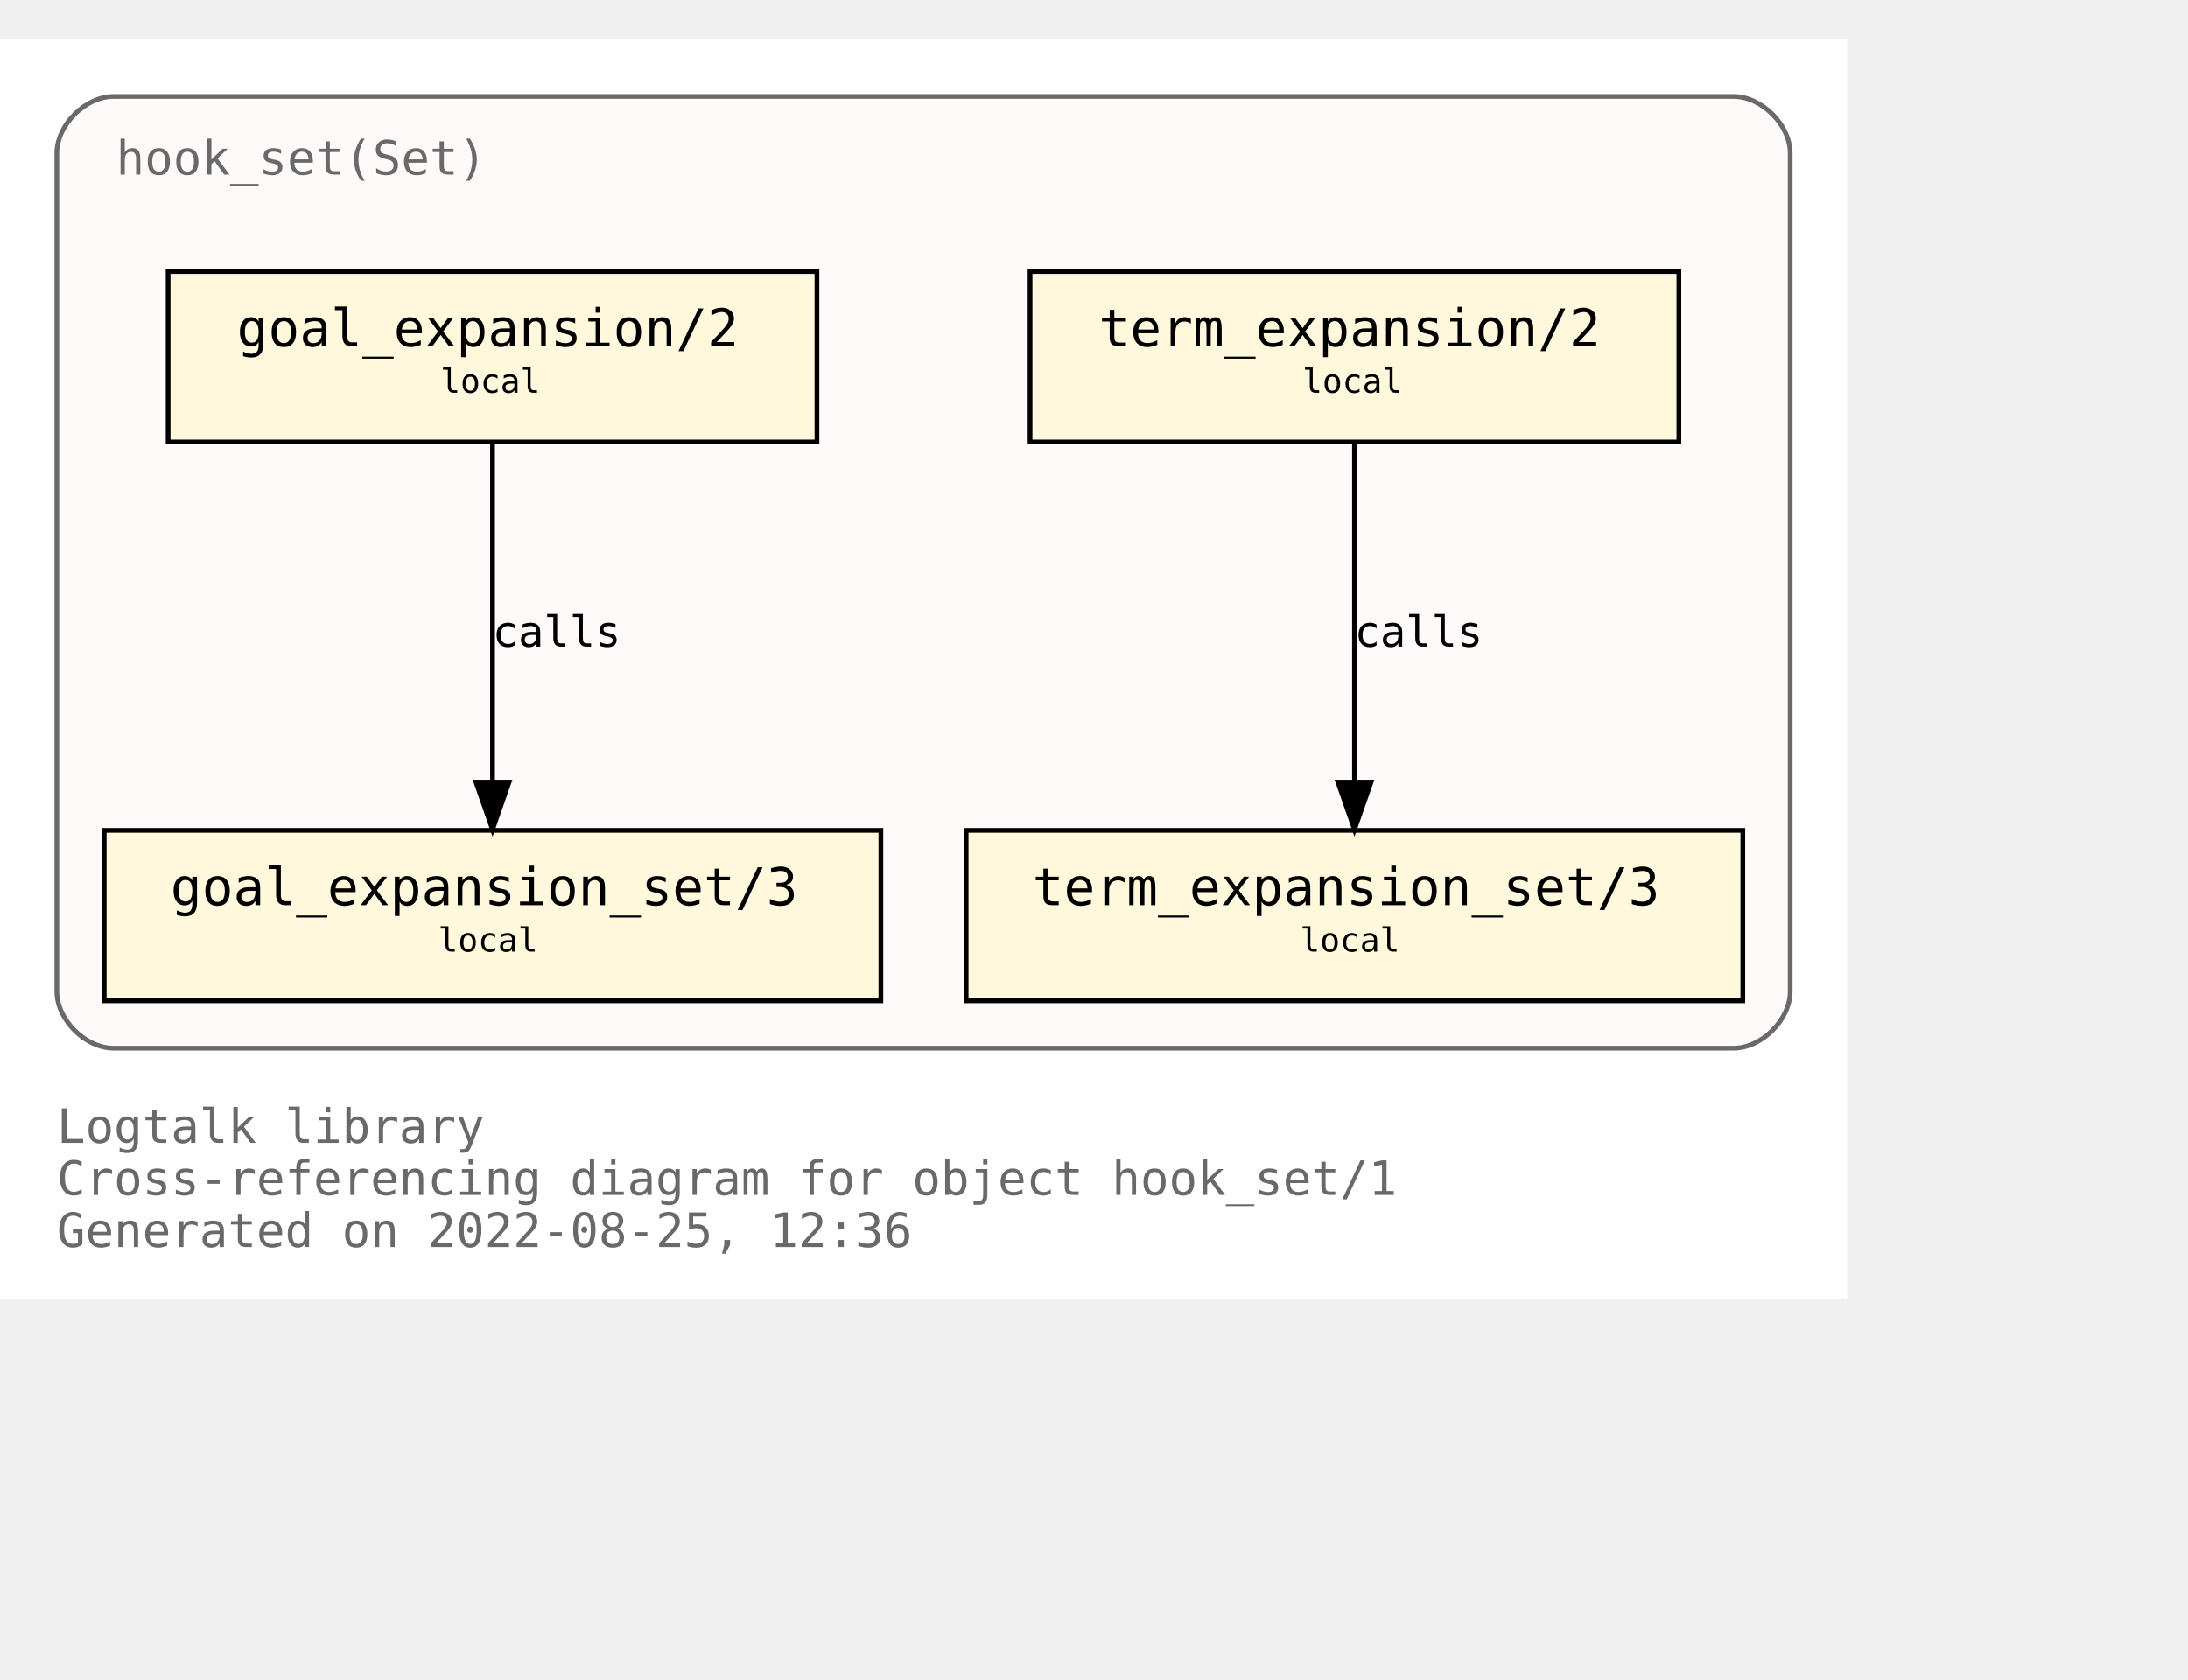
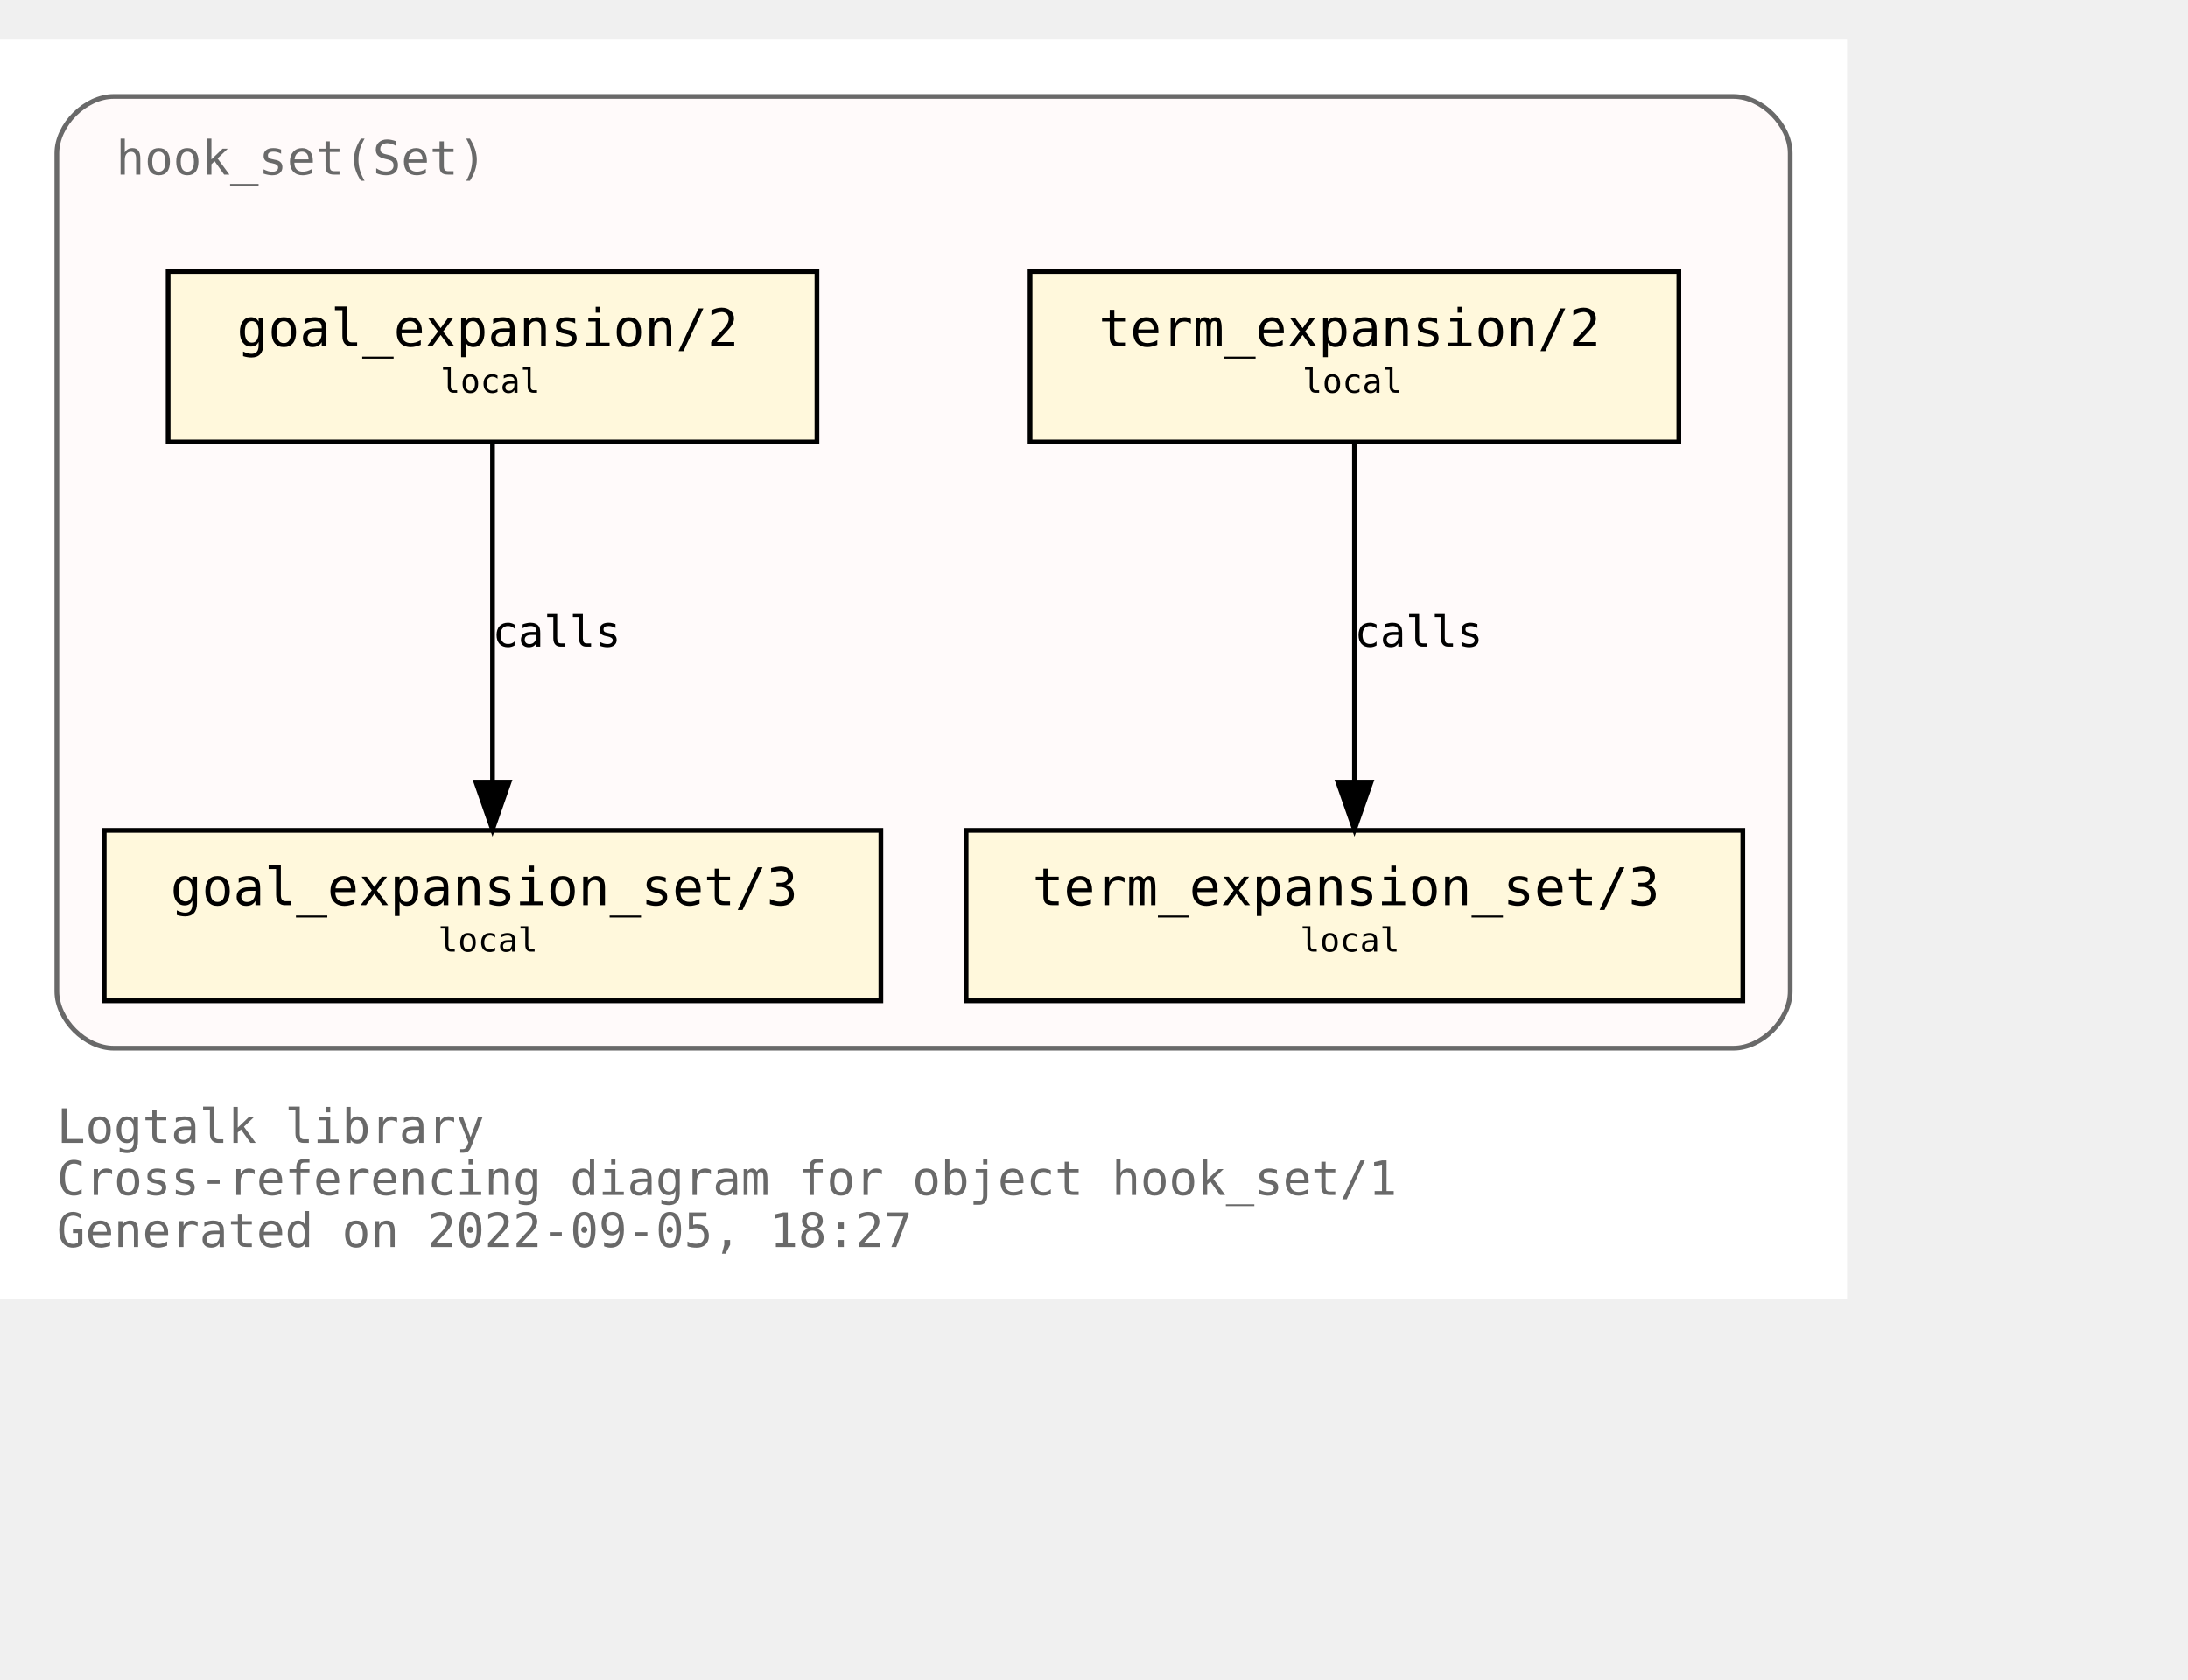
<svg xmlns="http://www.w3.org/2000/svg" xmlns:xlink="http://www.w3.org/1999/xlink" width="534pt" height="410pt" viewBox="72.00 72.00 462.00 338.00">
  <g id="graph0" class="graph" transform="scale(1 1) rotate(0) translate(76 334)">
    <polygon fill="white" stroke="transparent" points="-4,4 -4,-262 386,-262 386,4 -4,4" />
    <text text-anchor="start" x="8" y="-29" font-family="Monospace" font-size="10.00" fill="dimgray">Logtalk library</text>
    <text text-anchor="start" x="8" y="-18" font-family="Monospace" font-size="10.00" fill="dimgray">Cross-referencing diagram for object hook_set/1</text>
-     <text text-anchor="start" x="8" y="-7" font-family="Monospace" font-size="10.00" fill="dimgray">Generated on 2022-08-25, 12:36</text>
+     <text text-anchor="start" x="8" y="-7" font-family="Monospace" font-size="10.00" fill="dimgray">Generated on 2022-09-05, 18:27</text>
    <g id="clust1" class="cluster">
      <g id="a_clust1">
        <a xlink:title="hook_set(Set)">
          <path fill="snow" stroke="dimgray" d="M20,-49C20,-49 362,-49 362,-49 368,-49 374,-55 374,-61 374,-61 374,-238 374,-238 374,-244 368,-250 362,-250 362,-250 20,-250 20,-250 14,-250 8,-244 8,-238 8,-238 8,-61 8,-61 8,-55 14,-49 20,-49" />
          <g id="a_clust1_0">
-             <a xlink:href="https://github.com/LogtalkDotOrg/logtalk3/tree/abff36a73ecca6233da9a031d2c7e5e2c4696da6/library/hook_flows/hook_set.lgt" xlink:title="https://github.com/LogtalkDotOrg/logtalk3/tree/abff36a73ecca6233da9a031d2c7e5e2c4696da6/library/hook_flows/hook_set.lgt">
+             <a xlink:href="https://github.com/LogtalkDotOrg/logtalk3/tree/0107cdbe01f9718284a434a27a7a3f10d8e1634d/library/hook_flows/hook_set.lgt" xlink:title="https://github.com/LogtalkDotOrg/logtalk3/tree/0107cdbe01f9718284a434a27a7a3f10d8e1634d/library/hook_flows/hook_set.lgt">
              <text text-anchor="start" x="20.5" y="-233.5" font-family="Monospace" font-size="10.00" fill="dimgray">hook_set(Set)</text>
            </a>
          </g>
        </a>
      </g>
    </g>
    <g id="node1" class="node">
      <g id="a_node1">
-         <a xlink:href="https://github.com/LogtalkDotOrg/logtalk3/tree/abff36a73ecca6233da9a031d2c7e5e2c4696da6/library/hook_flows/hook_set.lgt#L40" xlink:title="https://github.com/LogtalkDotOrg/logtalk3/tree/abff36a73ecca6233da9a031d2c7e5e2c4696da6/library/hook_flows/hook_set.lgt#L40">
+         <a xlink:href="https://github.com/LogtalkDotOrg/logtalk3/tree/0107cdbe01f9718284a434a27a7a3f10d8e1634d/library/hook_flows/hook_set.lgt#L40" xlink:title="https://github.com/LogtalkDotOrg/logtalk3/tree/0107cdbe01f9718284a434a27a7a3f10d8e1634d/library/hook_flows/hook_set.lgt#L40">
          <polygon fill="cornsilk" stroke="black" points="350.5,-213 213.5,-213 213.5,-177 350.5,-177 350.5,-213" />
          <text text-anchor="start" x="222" y="-197.8" font-family="Monospace" font-size="9.00"> </text>
          <text text-anchor="start" x="228" y="-197.2" font-family="Monospace" font-size="11.00">term_expansion/2</text>
          <text text-anchor="start" x="337" y="-197.8" font-family="Monospace" font-size="9.00"> </text>
          <text text-anchor="start" x="222" y="-186.8" font-family="Monospace" font-size="9.00"> </text>
          <text text-anchor="start" x="271" y="-187.4" font-family="Monospace" font-size="7.00">local</text>
          <text text-anchor="start" x="337" y="-186.8" font-family="Monospace" font-size="9.00"> </text>
        </a>
      </g>
    </g>
    <g id="node2" class="node">
      <g id="a_node2">
-         <a xlink:href="https://github.com/LogtalkDotOrg/logtalk3/tree/abff36a73ecca6233da9a031d2c7e5e2c4696da6/library/hook_flows/hook_set.lgt#L44" xlink:title="https://github.com/LogtalkDotOrg/logtalk3/tree/abff36a73ecca6233da9a031d2c7e5e2c4696da6/library/hook_flows/hook_set.lgt#L44">
+         <a xlink:href="https://github.com/LogtalkDotOrg/logtalk3/tree/0107cdbe01f9718284a434a27a7a3f10d8e1634d/library/hook_flows/hook_set.lgt#L44" xlink:title="https://github.com/LogtalkDotOrg/logtalk3/tree/0107cdbe01f9718284a434a27a7a3f10d8e1634d/library/hook_flows/hook_set.lgt#L44">
          <polygon fill="cornsilk" stroke="black" points="364,-95 200,-95 200,-59 364,-59 364,-95" />
          <text text-anchor="start" x="208" y="-79.8" font-family="Monospace" font-size="9.00"> </text>
          <text text-anchor="start" x="214" y="-79.2" font-family="Monospace" font-size="11.00">term_expansion_set/3</text>
          <text text-anchor="start" x="350" y="-79.8" font-family="Monospace" font-size="9.00"> </text>
          <text text-anchor="start" x="208" y="-68.8" font-family="Monospace" font-size="9.00"> </text>
          <text text-anchor="start" x="270.5" y="-69.4" font-family="Monospace" font-size="7.00">local</text>
          <text text-anchor="start" x="350" y="-68.8" font-family="Monospace" font-size="9.00"> </text>
        </a>
      </g>
    </g>
    <g id="edge1" class="edge">
      <g id="a_edge1">
-         <a xlink:href="https://github.com/LogtalkDotOrg/logtalk3/tree/abff36a73ecca6233da9a031d2c7e5e2c4696da6/library/hook_flows/hook_set.lgt#L40" xlink:title="calls">
+         <a xlink:href="https://github.com/LogtalkDotOrg/logtalk3/tree/0107cdbe01f9718284a434a27a7a3f10d8e1634d/library/hook_flows/hook_set.lgt#L40" xlink:title="calls">
          <path fill="none" stroke="black" d="M282,-176.88C282,-158.04 282,-127.47 282,-105.3" />
          <polygon fill="black" stroke="black" points="285.5,-105.19 282,-95.19 278.5,-105.19 285.5,-105.19" />
        </a>
      </g>
      <g id="a_edge1-label">
-         <a xlink:href="https://github.com/LogtalkDotOrg/logtalk3/tree/abff36a73ecca6233da9a031d2c7e5e2c4696da6/library/hook_flows/hook_set.lgt#L40" xlink:title="https://github.com/LogtalkDotOrg/logtalk3/tree/abff36a73ecca6233da9a031d2c7e5e2c4696da6/library/hook_flows/hook_set.lgt#L40">
+         <a xlink:href="https://github.com/LogtalkDotOrg/logtalk3/tree/0107cdbe01f9718284a434a27a7a3f10d8e1634d/library/hook_flows/hook_set.lgt#L40" xlink:title="https://github.com/LogtalkDotOrg/logtalk3/tree/0107cdbe01f9718284a434a27a7a3f10d8e1634d/library/hook_flows/hook_set.lgt#L40">
          <text text-anchor="start" x="282" y="-133.8" font-family="Monospace" font-size="9.00">calls</text>
        </a>
      </g>
    </g>
    <g id="node3" class="node">
      <g id="a_node3">
-         <a xlink:href="https://github.com/LogtalkDotOrg/logtalk3/tree/abff36a73ecca6233da9a031d2c7e5e2c4696da6/library/hook_flows/hook_set.lgt#L51" xlink:title="https://github.com/LogtalkDotOrg/logtalk3/tree/abff36a73ecca6233da9a031d2c7e5e2c4696da6/library/hook_flows/hook_set.lgt#L51">
+         <a xlink:href="https://github.com/LogtalkDotOrg/logtalk3/tree/0107cdbe01f9718284a434a27a7a3f10d8e1634d/library/hook_flows/hook_set.lgt#L51" xlink:title="https://github.com/LogtalkDotOrg/logtalk3/tree/0107cdbe01f9718284a434a27a7a3f10d8e1634d/library/hook_flows/hook_set.lgt#L51">
          <polygon fill="cornsilk" stroke="black" points="168.5,-213 31.5,-213 31.5,-177 168.5,-177 168.5,-213" />
          <text text-anchor="start" x="40" y="-197.8" font-family="Monospace" font-size="9.00"> </text>
          <text text-anchor="start" x="46" y="-197.2" font-family="Monospace" font-size="11.00">goal_expansion/2</text>
          <text text-anchor="start" x="155" y="-197.8" font-family="Monospace" font-size="9.00"> </text>
          <text text-anchor="start" x="40" y="-186.8" font-family="Monospace" font-size="9.00"> </text>
          <text text-anchor="start" x="89" y="-187.4" font-family="Monospace" font-size="7.00">local</text>
          <text text-anchor="start" x="155" y="-186.8" font-family="Monospace" font-size="9.00"> </text>
        </a>
      </g>
    </g>
    <g id="node4" class="node">
      <g id="a_node4">
-         <a xlink:href="https://github.com/LogtalkDotOrg/logtalk3/tree/abff36a73ecca6233da9a031d2c7e5e2c4696da6/library/hook_flows/hook_set.lgt#L55" xlink:title="https://github.com/LogtalkDotOrg/logtalk3/tree/abff36a73ecca6233da9a031d2c7e5e2c4696da6/library/hook_flows/hook_set.lgt#L55">
+         <a xlink:href="https://github.com/LogtalkDotOrg/logtalk3/tree/0107cdbe01f9718284a434a27a7a3f10d8e1634d/library/hook_flows/hook_set.lgt#L55" xlink:title="https://github.com/LogtalkDotOrg/logtalk3/tree/0107cdbe01f9718284a434a27a7a3f10d8e1634d/library/hook_flows/hook_set.lgt#L55">
          <polygon fill="cornsilk" stroke="black" points="182,-95 18,-95 18,-59 182,-59 182,-95" />
          <text text-anchor="start" x="26" y="-79.8" font-family="Monospace" font-size="9.00"> </text>
          <text text-anchor="start" x="32" y="-79.2" font-family="Monospace" font-size="11.00">goal_expansion_set/3</text>
          <text text-anchor="start" x="168" y="-79.8" font-family="Monospace" font-size="9.00"> </text>
          <text text-anchor="start" x="26" y="-68.8" font-family="Monospace" font-size="9.00"> </text>
          <text text-anchor="start" x="88.5" y="-69.4" font-family="Monospace" font-size="7.00">local</text>
          <text text-anchor="start" x="168" y="-68.8" font-family="Monospace" font-size="9.00"> </text>
        </a>
      </g>
    </g>
    <g id="edge2" class="edge">
      <g id="a_edge2">
-         <a xlink:href="https://github.com/LogtalkDotOrg/logtalk3/tree/abff36a73ecca6233da9a031d2c7e5e2c4696da6/library/hook_flows/hook_set.lgt#L51" xlink:title="calls">
+         <a xlink:href="https://github.com/LogtalkDotOrg/logtalk3/tree/0107cdbe01f9718284a434a27a7a3f10d8e1634d/library/hook_flows/hook_set.lgt#L51" xlink:title="calls">
          <path fill="none" stroke="black" d="M100,-176.88C100,-158.04 100,-127.47 100,-105.3" />
          <polygon fill="black" stroke="black" points="103.5,-105.19 100,-95.19 96.5,-105.19 103.5,-105.19" />
        </a>
      </g>
      <g id="a_edge2-label">
-         <a xlink:href="https://github.com/LogtalkDotOrg/logtalk3/tree/abff36a73ecca6233da9a031d2c7e5e2c4696da6/library/hook_flows/hook_set.lgt#L51" xlink:title="https://github.com/LogtalkDotOrg/logtalk3/tree/abff36a73ecca6233da9a031d2c7e5e2c4696da6/library/hook_flows/hook_set.lgt#L51">
+         <a xlink:href="https://github.com/LogtalkDotOrg/logtalk3/tree/0107cdbe01f9718284a434a27a7a3f10d8e1634d/library/hook_flows/hook_set.lgt#L51" xlink:title="https://github.com/LogtalkDotOrg/logtalk3/tree/0107cdbe01f9718284a434a27a7a3f10d8e1634d/library/hook_flows/hook_set.lgt#L51">
          <text text-anchor="start" x="100" y="-133.8" font-family="Monospace" font-size="9.00">calls</text>
        </a>
      </g>
    </g>
  </g>
</svg>
